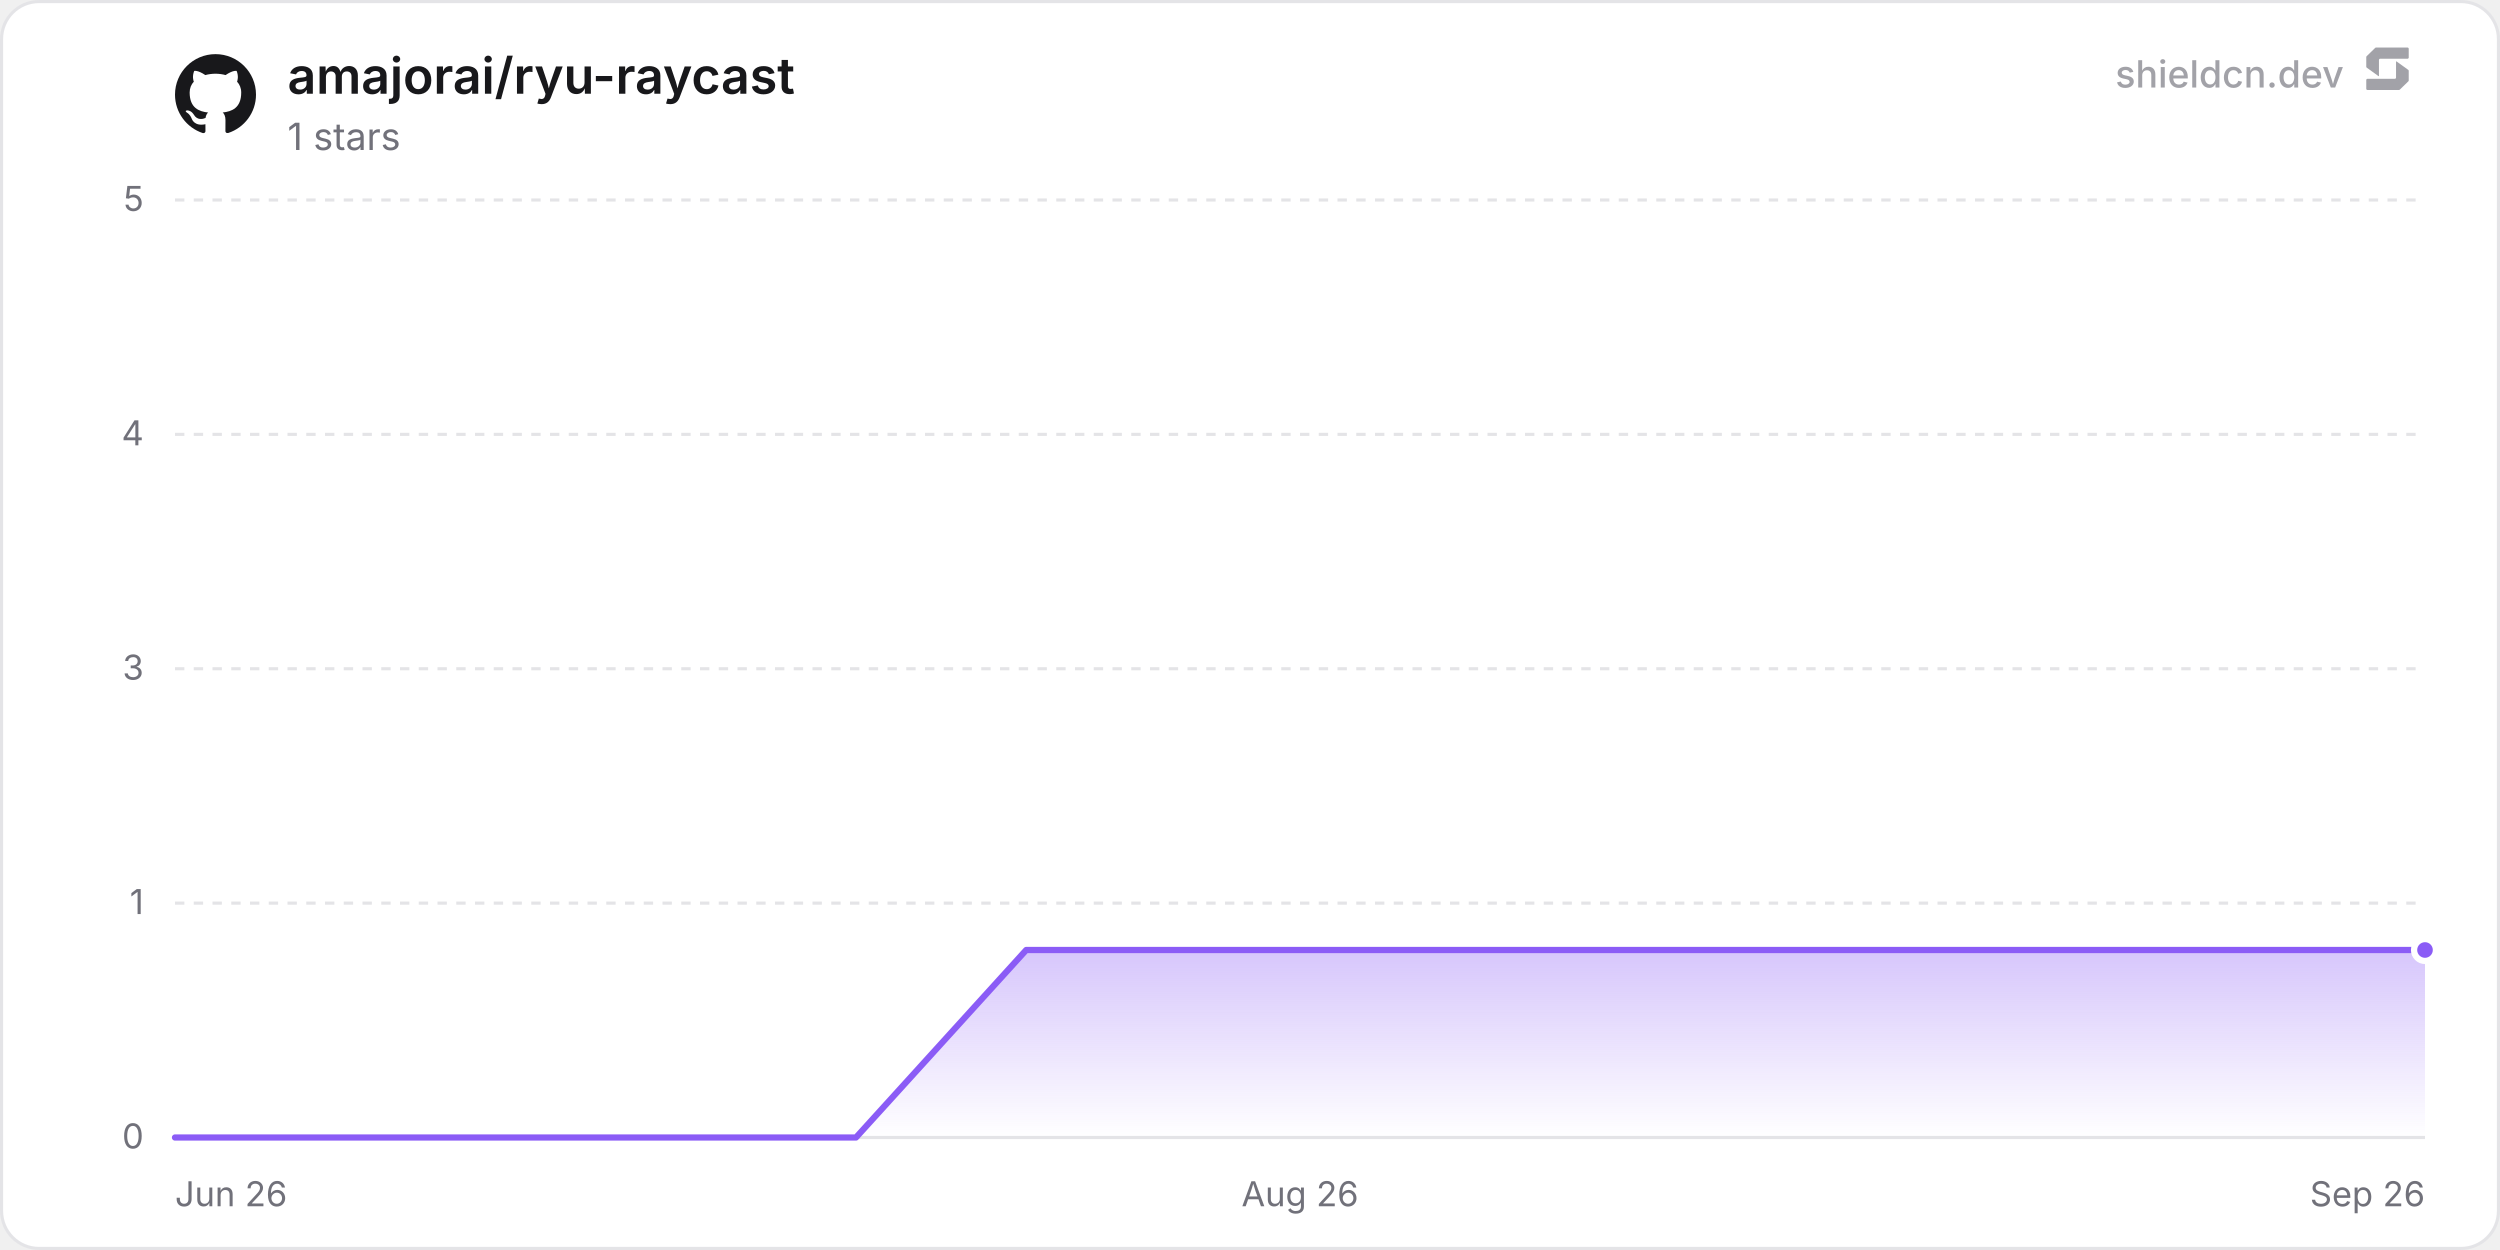
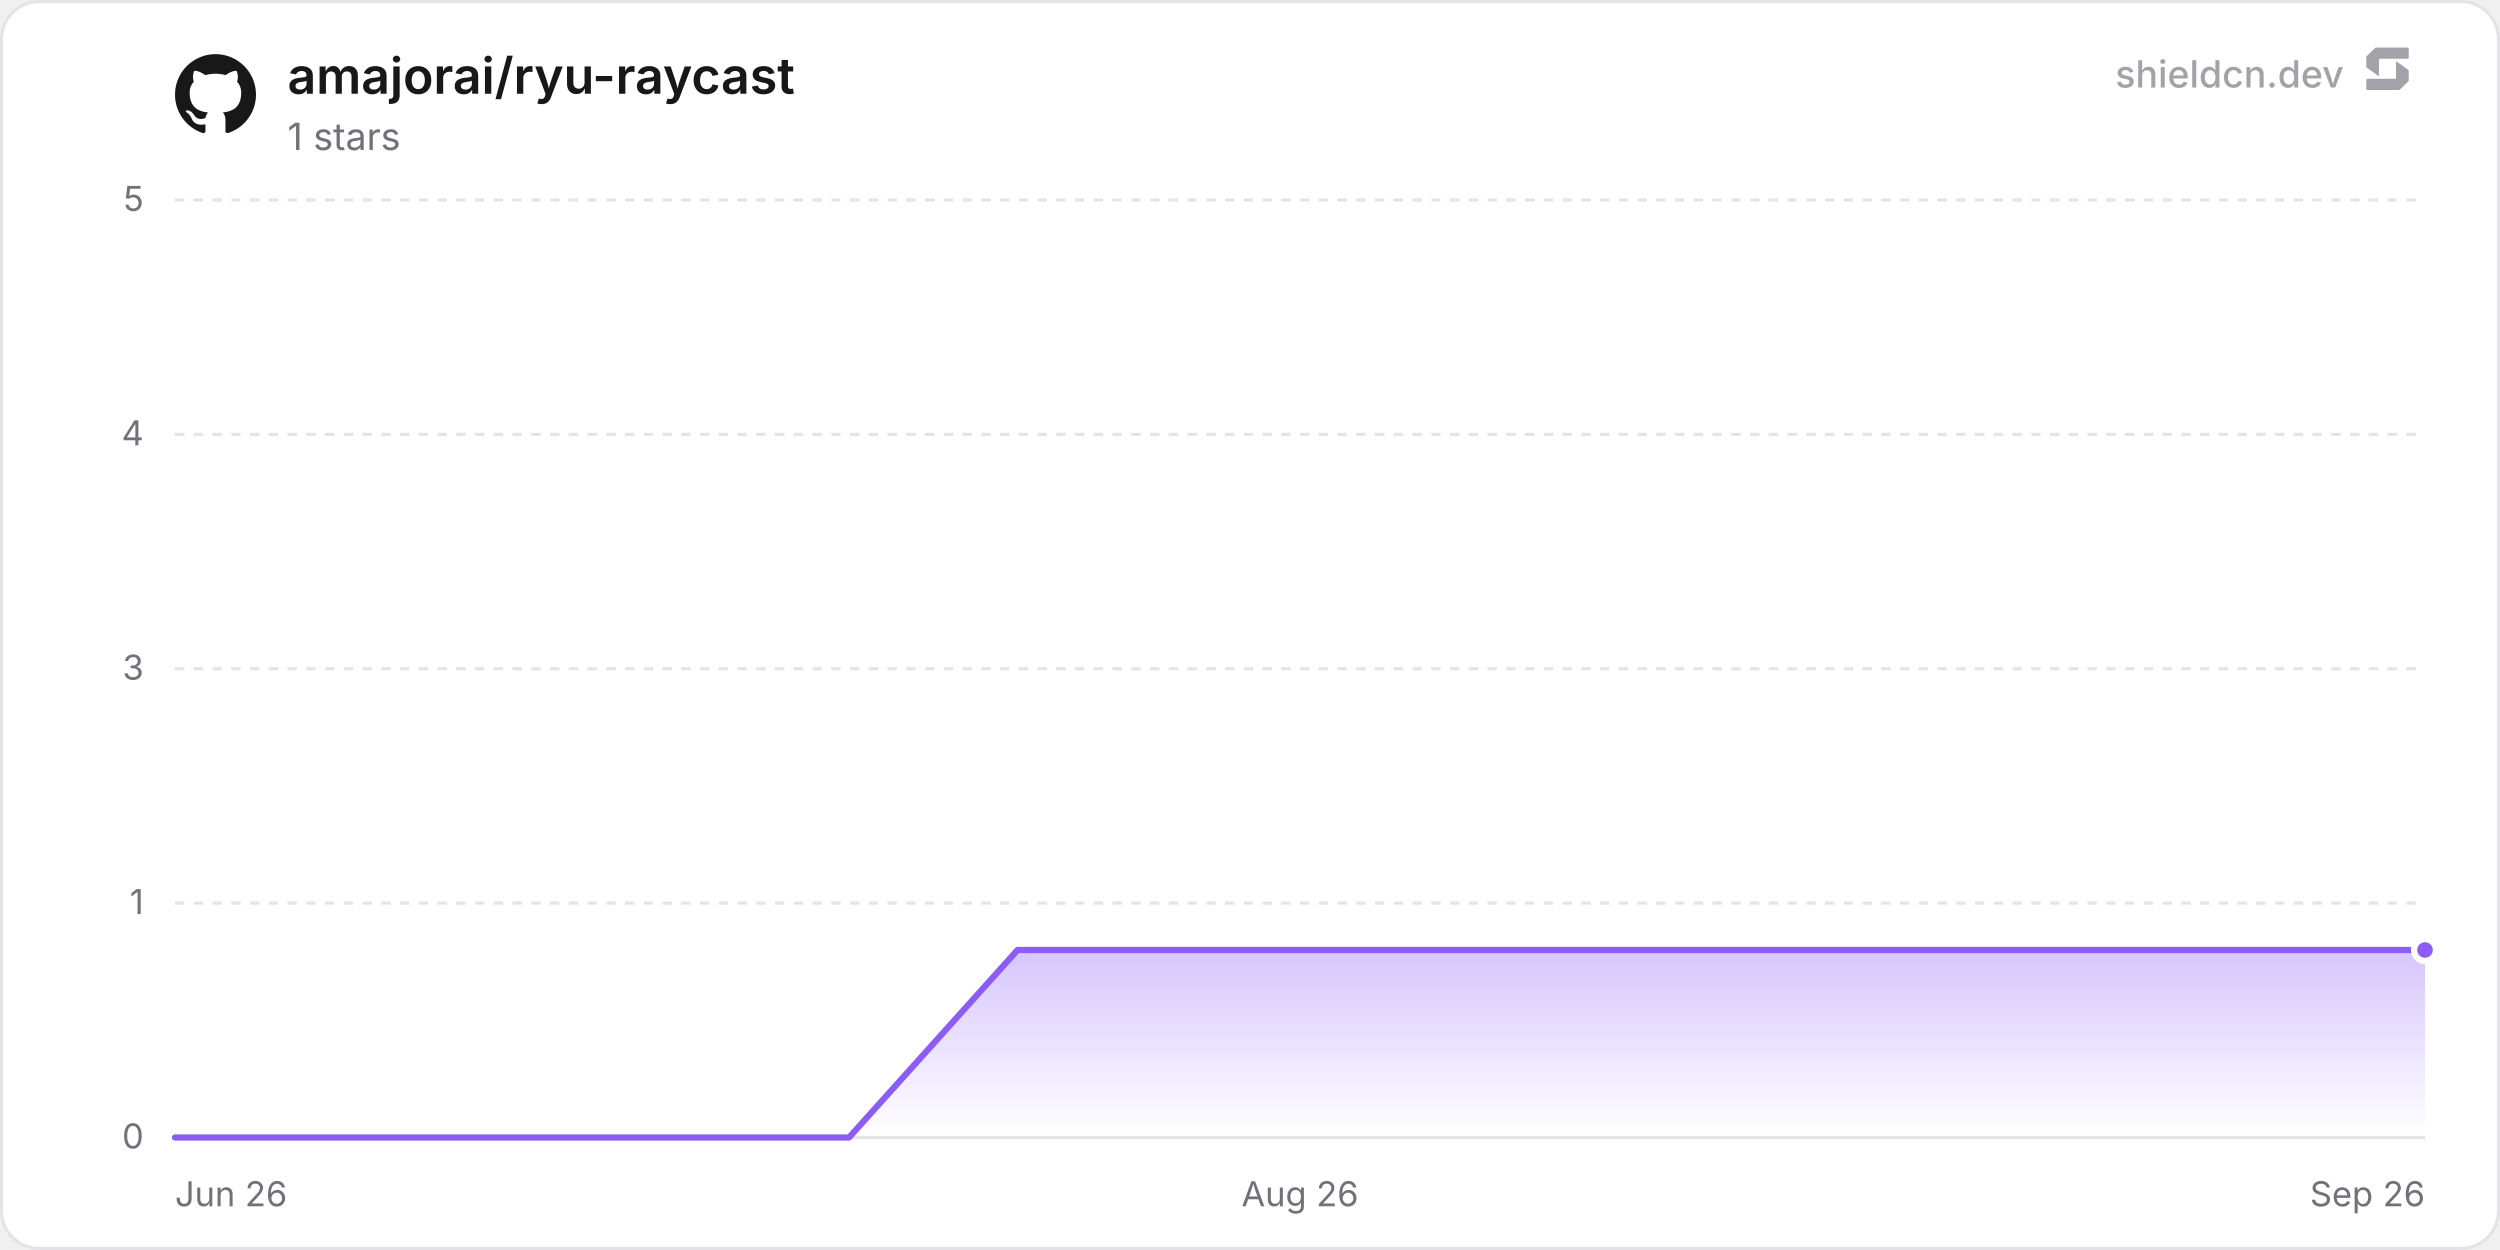
<svg xmlns="http://www.w3.org/2000/svg" width="800" height="400" viewBox="0 0 800 400" role="img" aria-label="amajorai/ryu-raycast">
  <defs>
    <linearGradient id="chartFill0" x1="0" y1="0" x2="0" y2="1">
      <stop offset="0%" stop-color="rgba(139, 92, 246, 0.35)" />
      <stop offset="100%" stop-color="rgba(139, 92, 246, 0)" />
    </linearGradient>
  </defs>
  <rect x="0.5" y="0.5" width="799" height="399" rx="12" fill="#ffffff" stroke="#e4e4e7" stroke-width="1" />
  <line x1="56" y1="364" x2="776" y2="364" stroke="#e4e4e7" stroke-width="1" />
  <text x="46" y="367.5" text-anchor="end" font-size="11" fill="#71717a" font-family="'Inter', ui-sans-serif, system-ui, -apple-system, BlinkMacSystemFont, 'Segoe UI', Roboto, Helvetica, Arial, sans-serif">0</text>
  <line x1="56" y1="289" x2="776" y2="289" stroke="#e4e4e7" stroke-width="1" stroke-dasharray="3 3" />
  <text x="46" y="292.5" text-anchor="end" font-size="11" fill="#71717a" font-family="'Inter', ui-sans-serif, system-ui, -apple-system, BlinkMacSystemFont, 'Segoe UI', Roboto, Helvetica, Arial, sans-serif">1</text>
  <line x1="56" y1="214" x2="776" y2="214" stroke="#e4e4e7" stroke-width="1" stroke-dasharray="3 3" />
  <text x="46" y="217.5" text-anchor="end" font-size="11" fill="#71717a" font-family="'Inter', ui-sans-serif, system-ui, -apple-system, BlinkMacSystemFont, 'Segoe UI', Roboto, Helvetica, Arial, sans-serif">3</text>
  <line x1="56" y1="139" x2="776" y2="139" stroke="#e4e4e7" stroke-width="1" stroke-dasharray="3 3" />
  <text x="46" y="142.5" text-anchor="end" font-size="11" fill="#71717a" font-family="'Inter', ui-sans-serif, system-ui, -apple-system, BlinkMacSystemFont, 'Segoe UI', Roboto, Helvetica, Arial, sans-serif">4</text>
  <line x1="56" y1="64" x2="776" y2="64" stroke="#e4e4e7" stroke-width="1" stroke-dasharray="3 3" />
  <text x="46" y="67.5" text-anchor="end" font-size="11" fill="#71717a" font-family="'Inter', ui-sans-serif, system-ui, -apple-system, BlinkMacSystemFont, 'Segoe UI', Roboto, Helvetica, Arial, sans-serif">5</text>
  <text x="56" y="386" text-anchor="start" font-size="11" fill="#71717a" font-family="'Inter', ui-sans-serif, system-ui, -apple-system, BlinkMacSystemFont, 'Segoe UI', Roboto, Helvetica, Arial, sans-serif">Jun 26</text>
  <text x="416" y="386" text-anchor="middle" font-size="11" fill="#71717a" font-family="'Inter', ui-sans-serif, system-ui, -apple-system, BlinkMacSystemFont, 'Segoe UI', Roboto, Helvetica, Arial, sans-serif">Aug 26</text>
  <text x="776" y="386" text-anchor="end" font-size="11" fill="#71717a" font-family="'Inter', ui-sans-serif, system-ui, -apple-system, BlinkMacSystemFont, 'Segoe UI', Roboto, Helvetica, Arial, sans-serif">Sep 26</text>
-   <path d="M56 364 L110.48 364 L164.96 364 L219.43 364 L273.91 364 L328.39 304 L382.87 304 L437.34 304 L491.82 304 L546.3 304 L600.78 304 L655.25 304 L709.73 304 L764.21 304 L776 304 L776 364 L56 364 Z" fill="url(#chartFill0)" />
-   <path d="M56 364 L110.48 364 L164.96 364 L219.43 364 L273.91 364 L328.39 304 L382.87 304 L437.34 304 L491.82 304 L546.3 304 L600.78 304 L655.25 304 L709.73 304 L764.21 304 L776 304" fill="none" stroke="#8b5cf6" stroke-width="2" stroke-linejoin="round" stroke-linecap="round" />
+   <path d="M56 364 L109.92 364 L163.85 364 L217.77 364 L271.69 364 L325.61 304 L379.54 304 L433.46 304 L487.38 304 L541.3 304 L595.23 304 L649.15 304 L703.07 304 L756.99 304 L776 304 L776 364 L56 364 Z" fill="url(#chartFill0)" />
+   <path d="M56 364 L109.92 364 L163.85 364 L217.77 364 L271.69 364 L325.61 304 L379.54 304 L433.46 304 L487.38 304 L541.3 304 L595.23 304 L649.15 304 L703.07 304 L756.99 304 L776 304" fill="none" stroke="#8b5cf6" stroke-width="2" stroke-linejoin="round" stroke-linecap="round" />
  <circle cx="776" cy="304" r="3.5" fill="#8b5cf6" stroke="#ffffff" stroke-width="2" />
  <g transform="translate(56, 17) scale(1.08)" fill="#18181b">
    <path d="M12 .297c-6.63 0-12 5.373-12 12 0 5.303 3.438 9.8 8.205 11.385.6.113.82-.258.82-.577 0-.285-.01-1.04-.015-2.04-3.338.724-4.042-1.61-4.042-1.61C4.422 18.07 3.633 17.7 3.633 17.7c-1.087-.744.084-.729.084-.729 1.205.084 1.838 1.236 1.838 1.236 1.07 1.835 2.809 1.305 3.495.998.108-.776.417-1.305.76-1.605-2.665-.3-5.466-1.332-5.466-5.93 0-1.31.465-2.38 1.235-3.22-.135-.303-.54-1.523.105-3.176 0 0 1.005-.322 3.3 1.23.96-.267 1.98-.399 3-.405 1.02.006 2.04.138 3 .405 2.28-1.552 3.285-1.23 3.285-1.23.645 1.653.24 2.873.12 3.176.765.84 1.23 1.91 1.23 3.22 0 4.61-2.805 5.625-5.475 5.92.42.36.81 1.096.81 2.22 0 1.606-.015 2.896-.015 3.286 0 .315.21.69.825.57C20.565 22.092 24 17.592 24 12.297c0-6.627-5.373-12-12-12" />
  </g>
  <text x="92" y="30" font-size="16" font-weight="600" fill="#18181b" font-family="'Inter', ui-sans-serif, system-ui, -apple-system, BlinkMacSystemFont, 'Segoe UI', Roboto, Helvetica, Arial, sans-serif">amajorai/ryu-raycast</text>
  <text x="92" y="48" font-size="12" fill="#71717a" font-family="'Inter', ui-sans-serif, system-ui, -apple-system, BlinkMacSystemFont, 'Segoe UI', Roboto, Helvetica, Arial, sans-serif">1 stars</text>
  <g fill-opacity="0.65">
    <text x="750" y="28" text-anchor="end" font-size="12" font-weight="500" fill="#71717a" font-family="'Inter', ui-sans-serif, system-ui, -apple-system, BlinkMacSystemFont, 'Segoe UI', Roboto, Helvetica, Arial, sans-serif">shieldcn.dev</text>
    <g transform="translate(756, 14) scale(0.01)" fill="#71717a">
      <path d="M1088.4,565.1c-6.5-4.7-15.5,0-15.5,7.9v510.2c0,21.3-18.1,38.6-40.4,38.6H160.9c-22.3,0-40.4,17.3-40.4,38.6v280.8c0,21.3,18.1,38.6,40.4,38.6h1004.5c10.8,0,21.2-4.2,28.8-11.6l273.4-266.3c7.4-7.2,11.6-16.9,11.6-27v-308.7c0-12.1-5.9-23.5-16.1-30.8l-374.7-270.3Z" />
      <path d="M511.2,1035.9c6.5,4.7,15.5,0,15.5-7.9v-510.2c0-21.3,18.1-38.6,40.4-38.6h871.7c22.3,0,40.4-17.3,40.4-38.6V159.7c0-21.3-18.1-38.6-40.4-38.6H434.3c-10.8,0-21.2,4.2-28.8,11.6L132,399c-7.4,7.2-11.6,16.9-11.6,27v308.7c0,12.1,5.9,23.5,16.1,30.8l374.7,270.3Z" />
    </g>
  </g>
</svg>
